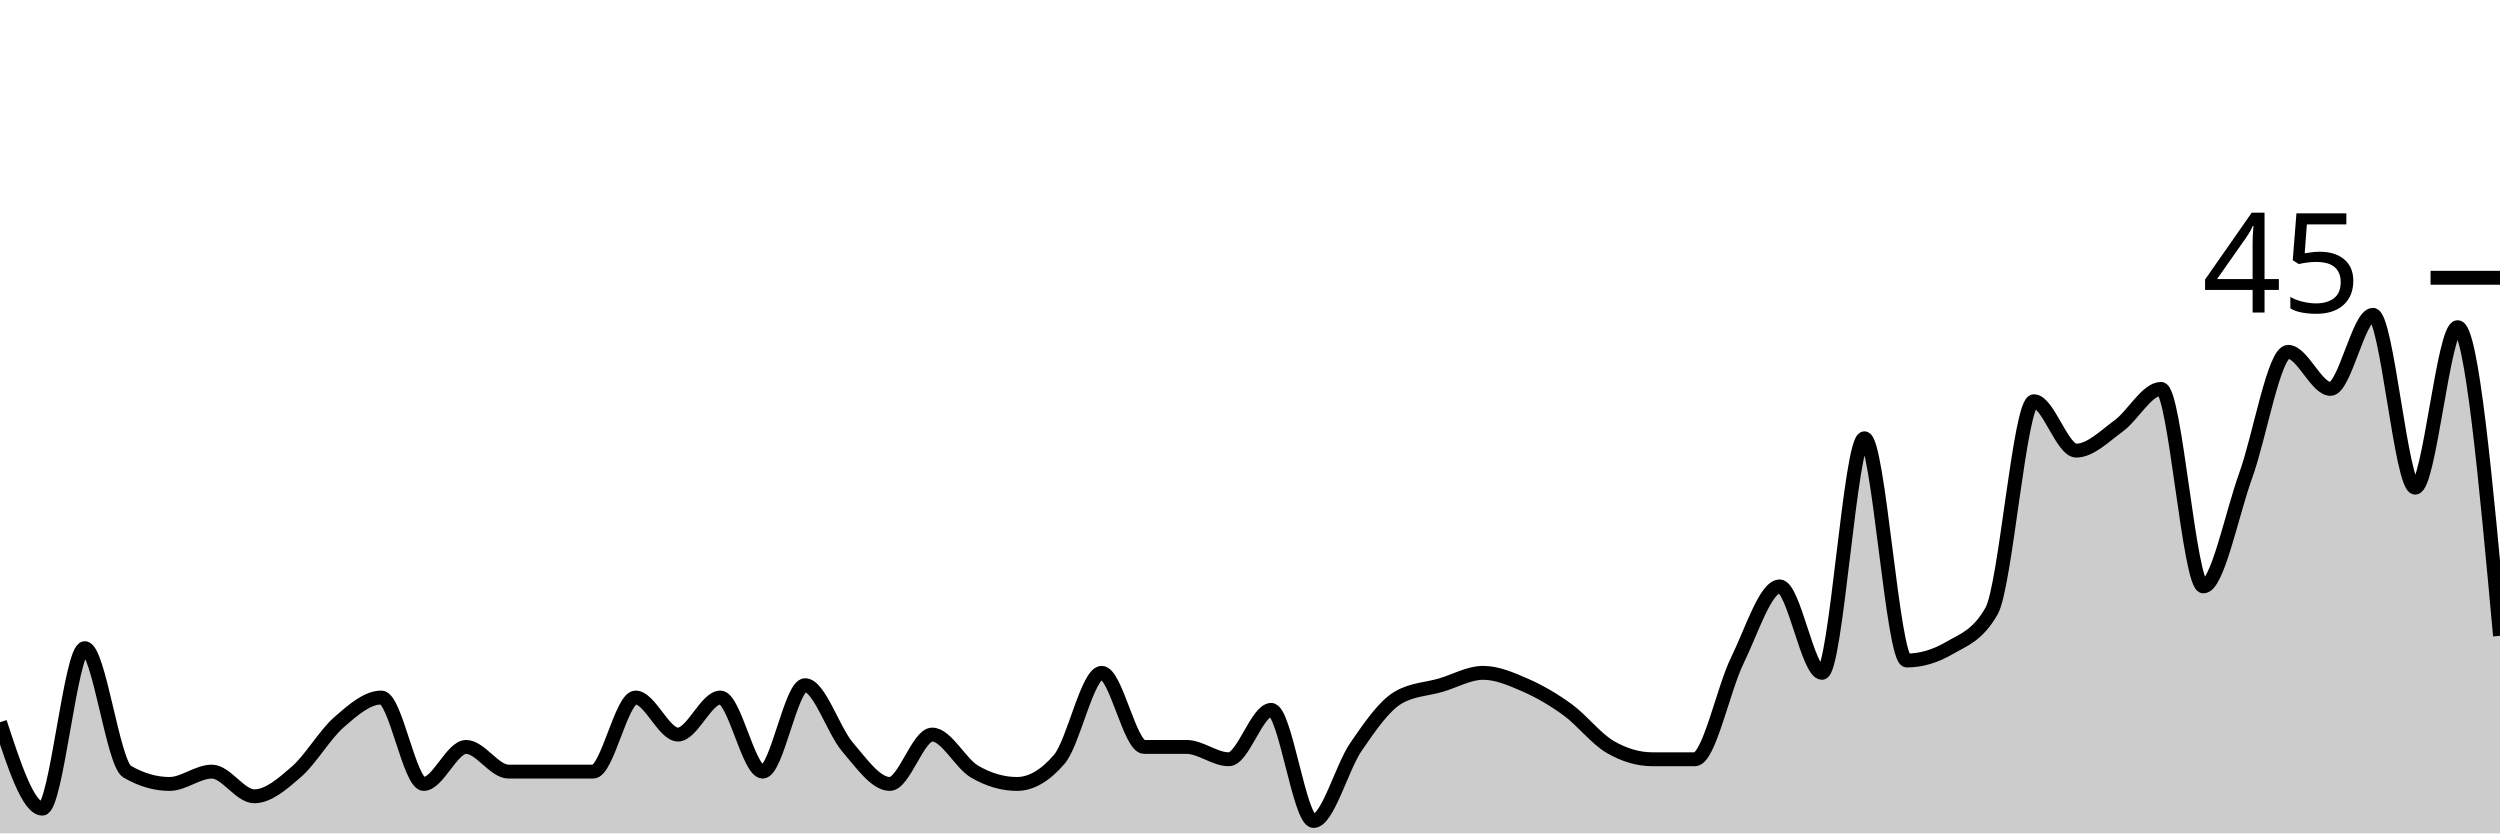
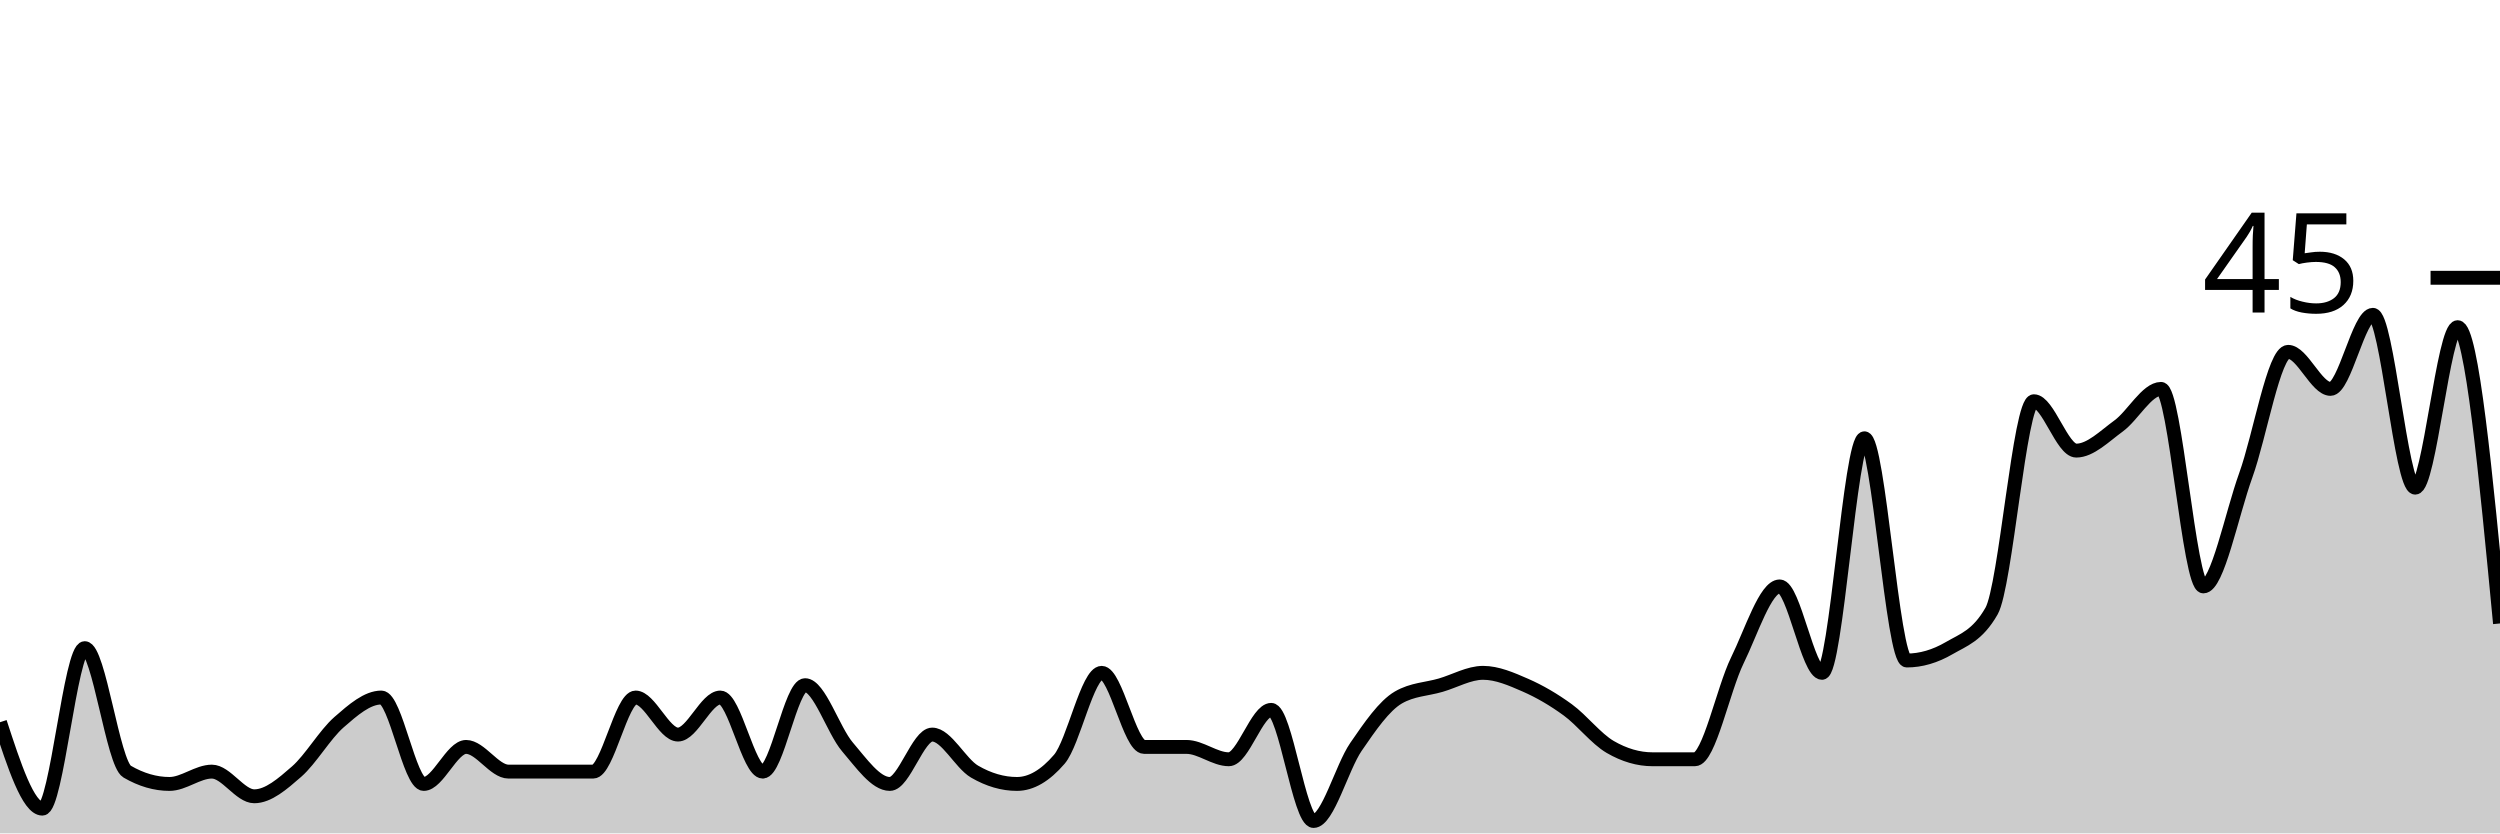
<svg xmlns="http://www.w3.org/2000/svg" viewBox="0 0 180 60">
  <g transform="translate(0,20)">
-     <path class="area" fill="rgba(0, 0, 0, 0.2)" d="M0,32C1.017,35.111,2.034,38.222,3.051,38.222C4.068,38.222,5.085,26.667,6.102,26.667C7.119,26.667,8.136,34.963,9.153,35.556C10.169,36.148,11.186,36.444,12.203,36.444C13.22,36.444,14.237,35.556,15.254,35.556C16.271,35.556,17.288,37.333,18.305,37.333C19.322,37.333,20.339,36.444,21.356,35.556C22.373,34.667,23.39,32.889,24.407,32C25.424,31.111,26.441,30.222,27.458,30.222C28.475,30.222,29.492,36.444,30.508,36.444C31.525,36.444,32.542,33.778,33.559,33.778C34.576,33.778,35.593,35.556,36.61,35.556C37.627,35.556,38.644,35.556,39.661,35.556C40.678,35.556,41.695,35.556,42.712,35.556C43.729,35.556,44.746,30.222,45.763,30.222C46.78,30.222,47.797,32.889,48.814,32.889C49.831,32.889,50.847,30.222,51.864,30.222C52.881,30.222,53.898,35.556,54.915,35.556C55.932,35.556,56.949,29.333,57.966,29.333C58.983,29.333,60,32.593,61.017,33.778C62.034,34.963,63.051,36.444,64.068,36.444C65.085,36.444,66.102,32.889,67.119,32.889C68.136,32.889,69.153,34.963,70.169,35.556C71.186,36.148,72.203,36.444,73.22,36.444C74.237,36.444,75.254,35.852,76.271,34.667C77.288,33.481,78.305,28.444,79.322,28.444C80.339,28.444,81.356,33.778,82.373,33.778C83.39,33.778,84.407,33.778,85.424,33.778C86.441,33.778,87.458,34.667,88.475,34.667C89.492,34.667,90.508,31.111,91.525,31.111C92.542,31.111,93.559,39.111,94.576,39.111C95.593,39.111,96.61,35.259,97.627,33.778C98.644,32.296,99.661,30.815,100.678,30.222C101.695,29.63,102.712,29.63,103.729,29.333C104.746,29.037,105.763,28.444,106.78,28.444C107.797,28.444,108.814,28.889,109.831,29.333C110.847,29.778,111.864,30.37,112.881,31.111C113.898,31.852,114.915,33.185,115.932,33.778C116.949,34.37,117.966,34.667,118.983,34.667C120,34.667,121.017,34.667,122.034,34.667C123.051,34.667,124.068,29.63,125.085,27.556C126.102,25.481,127.119,22.222,128.136,22.222C129.153,22.222,130.169,28.444,131.186,28.444C132.203,28.444,133.22,11.556,134.237,11.556C135.254,11.556,136.271,27.556,137.288,27.556C138.305,27.556,139.322,27.259,140.339,26.667C141.356,26.074,142.373,25.778,143.39,24C144.407,22.222,145.424,8.889,146.441,8.889C147.458,8.889,148.475,12.444,149.492,12.444C150.508,12.444,151.525,11.407,152.542,10.667C153.559,9.926,154.576,8,155.593,8C156.61,8,157.627,22.222,158.644,22.222C159.661,22.222,160.678,17.037,161.695,14.222C162.712,11.407,163.729,5.333,164.746,5.333C165.763,5.333,166.78,8,167.797,8C168.814,8,169.831,2.667,170.847,2.667C171.864,2.667,172.881,15.111,173.898,15.111C174.915,15.111,175.932,3.556,176.949,3.556C177.966,3.556,178.983,14.667,180,25.778L180,40C178.983,40,177.966,40,176.949,40C175.932,40,174.915,40,173.898,40C172.881,40,171.864,40,170.847,40C169.831,40,168.814,40,167.797,40C166.78,40,165.763,40,164.746,40C163.729,40,162.712,40,161.695,40C160.678,40,159.661,40,158.644,40C157.627,40,156.61,40,155.593,40C154.576,40,153.559,40,152.542,40C151.525,40,150.508,40,149.492,40C148.475,40,147.458,40,146.441,40C145.424,40,144.407,40,143.39,40C142.373,40,141.356,40,140.339,40C139.322,40,138.305,40,137.288,40C136.271,40,135.254,40,134.237,40C133.22,40,132.203,40,131.186,40C130.169,40,129.153,40,128.136,40C127.119,40,126.102,40,125.085,40C124.068,40,123.051,40,122.034,40C121.017,40,120,40,118.983,40C117.966,40,116.949,40,115.932,40C114.915,40,113.898,40,112.881,40C111.864,40,110.847,40,109.831,40C108.814,40,107.797,40,106.78,40C105.763,40,104.746,40,103.729,40C102.712,40,101.695,40,100.678,40C99.661,40,98.644,40,97.627,40C96.61,40,95.593,40,94.576,40C93.559,40,92.542,40,91.525,40C90.508,40,89.492,40,88.475,40C87.458,40,86.441,40,85.424,40C84.407,40,83.39,40,82.373,40C81.356,40,80.339,40,79.322,40C78.305,40,77.288,40,76.271,40C75.254,40,74.237,40,73.22,40C72.203,40,71.186,40,70.169,40C69.153,40,68.136,40,67.119,40C66.102,40,65.085,40,64.068,40C63.051,40,62.034,40,61.017,40C60,40,58.983,40,57.966,40C56.949,40,55.932,40,54.915,40C53.898,40,52.881,40,51.864,40C50.847,40,49.831,40,48.814,40C47.797,40,46.78,40,45.763,40C44.746,40,43.729,40,42.712,40C41.695,40,40.678,40,39.661,40C38.644,40,37.627,40,36.61,40C35.593,40,34.576,40,33.559,40C32.542,40,31.525,40,30.508,40C29.492,40,28.475,40,27.458,40C26.441,40,25.424,40,24.407,40C23.39,40,22.373,40,21.356,40C20.339,40,19.322,40,18.305,40C17.288,40,16.271,40,15.254,40C14.237,40,13.22,40,12.203,40C11.186,40,10.169,40,9.153,40C8.136,40,7.119,40,6.102,40C5.085,40,4.068,40,3.051,40C2.034,40,1.017,40,0,40Z" />
-     <path class="line" stroke="black" fill="none" d="M0,32C1.017,35.111,2.034,38.222,3.051,38.222C4.068,38.222,5.085,26.667,6.102,26.667C7.119,26.667,8.136,34.963,9.153,35.556C10.169,36.148,11.186,36.444,12.203,36.444C13.22,36.444,14.237,35.556,15.254,35.556C16.271,35.556,17.288,37.333,18.305,37.333C19.322,37.333,20.339,36.444,21.356,35.556C22.373,34.667,23.39,32.889,24.407,32C25.424,31.111,26.441,30.222,27.458,30.222C28.475,30.222,29.492,36.444,30.508,36.444C31.525,36.444,32.542,33.778,33.559,33.778C34.576,33.778,35.593,35.556,36.61,35.556C37.627,35.556,38.644,35.556,39.661,35.556C40.678,35.556,41.695,35.556,42.712,35.556C43.729,35.556,44.746,30.222,45.763,30.222C46.78,30.222,47.797,32.889,48.814,32.889C49.831,32.889,50.847,30.222,51.864,30.222C52.881,30.222,53.898,35.556,54.915,35.556C55.932,35.556,56.949,29.333,57.966,29.333C58.983,29.333,60,32.593,61.017,33.778C62.034,34.963,63.051,36.444,64.068,36.444C65.085,36.444,66.102,32.889,67.119,32.889C68.136,32.889,69.153,34.963,70.169,35.556C71.186,36.148,72.203,36.444,73.22,36.444C74.237,36.444,75.254,35.852,76.271,34.667C77.288,33.481,78.305,28.444,79.322,28.444C80.339,28.444,81.356,33.778,82.373,33.778C83.39,33.778,84.407,33.778,85.424,33.778C86.441,33.778,87.458,34.667,88.475,34.667C89.492,34.667,90.508,31.111,91.525,31.111C92.542,31.111,93.559,39.111,94.576,39.111C95.593,39.111,96.61,35.259,97.627,33.778C98.644,32.296,99.661,30.815,100.678,30.222C101.695,29.63,102.712,29.63,103.729,29.333C104.746,29.037,105.763,28.444,106.78,28.444C107.797,28.444,108.814,28.889,109.831,29.333C110.847,29.778,111.864,30.37,112.881,31.111C113.898,31.852,114.915,33.185,115.932,33.778C116.949,34.37,117.966,34.667,118.983,34.667C120,34.667,121.017,34.667,122.034,34.667C123.051,34.667,124.068,29.63,125.085,27.556C126.102,25.481,127.119,22.222,128.136,22.222C129.153,22.222,130.169,28.444,131.186,28.444C132.203,28.444,133.22,11.556,134.237,11.556C135.254,11.556,136.271,27.556,137.288,27.556C138.305,27.556,139.322,27.259,140.339,26.667C141.356,26.074,142.373,25.778,143.39,24C144.407,22.222,145.424,8.889,146.441,8.889C147.458,8.889,148.475,12.444,149.492,12.444C150.508,12.444,151.525,11.407,152.542,10.667C153.559,9.926,154.576,8,155.593,8C156.61,8,157.627,22.222,158.644,22.222C159.661,22.222,160.678,17.037,161.695,14.222C162.712,11.407,163.729,5.333,164.746,5.333C165.763,5.333,166.78,8,167.797,8C168.814,8,169.831,2.667,170.847,2.667C171.864,2.667,172.881,15.111,173.898,15.111C174.915,15.111,175.932,3.556,176.949,3.556C177.966,3.556,178.983,14.667,180,25.778" />
+     <path class="area" fill="rgba(0, 0, 0, 0.2)" d="M0,32C1.017,35.111,2.034,38.222,3.051,38.222C4.068,38.222,5.085,26.667,6.102,26.667C7.119,26.667,8.136,34.963,9.153,35.556C10.169,36.148,11.186,36.444,12.203,36.444C13.22,36.444,14.237,35.556,15.254,35.556C16.271,35.556,17.288,37.333,18.305,37.333C19.322,37.333,20.339,36.444,21.356,35.556C22.373,34.667,23.39,32.889,24.407,32C25.424,31.111,26.441,30.222,27.458,30.222C28.475,30.222,29.492,36.444,30.508,36.444C31.525,36.444,32.542,33.778,33.559,33.778C34.576,33.778,35.593,35.556,36.61,35.556C37.627,35.556,38.644,35.556,39.661,35.556C40.678,35.556,41.695,35.556,42.712,35.556C43.729,35.556,44.746,30.222,45.763,30.222C46.78,30.222,47.797,32.889,48.814,32.889C49.831,32.889,50.847,30.222,51.864,30.222C52.881,30.222,53.898,35.556,54.915,35.556C55.932,35.556,56.949,29.333,57.966,29.333C58.983,29.333,60,32.593,61.017,33.778C62.034,34.963,63.051,36.444,64.068,36.444C65.085,36.444,66.102,32.889,67.119,32.889C68.136,32.889,69.153,34.963,70.169,35.556C71.186,36.148,72.203,36.444,73.22,36.444C74.237,36.444,75.254,35.852,76.271,34.667C77.288,33.481,78.305,28.444,79.322,28.444C80.339,28.444,81.356,33.778,82.373,33.778C83.39,33.778,84.407,33.778,85.424,33.778C86.441,33.778,87.458,34.667,88.475,34.667C89.492,34.667,90.508,31.111,91.525,31.111C92.542,31.111,93.559,39.111,94.576,39.111C95.593,39.111,96.61,35.259,97.627,33.778C98.644,32.296,99.661,30.815,100.678,30.222C101.695,29.63,102.712,29.63,103.729,29.333C104.746,29.037,105.763,28.444,106.78,28.444C107.797,28.444,108.814,28.889,109.831,29.333C110.847,29.778,111.864,30.37,112.881,31.111C113.898,31.852,114.915,33.185,115.932,33.778C116.949,34.37,117.966,34.667,118.983,34.667C120,34.667,121.017,34.667,122.034,34.667C123.051,34.667,124.068,29.63,125.085,27.556C126.102,25.481,127.119,22.222,128.136,22.222C129.153,22.222,130.169,28.444,131.186,28.444C132.203,28.444,133.22,11.556,134.237,11.556C135.254,11.556,136.271,27.556,137.288,27.556C138.305,27.556,139.322,27.259,140.339,26.667C141.356,26.074,142.373,25.778,143.39,24C144.407,22.222,145.424,8.889,146.441,8.889C147.458,8.889,148.475,12.444,149.492,12.444C150.508,12.444,151.525,11.407,152.542,10.667C153.559,9.926,154.576,8,155.593,8C156.61,8,157.627,22.222,158.644,22.222C159.661,22.222,160.678,17.037,161.695,14.222C162.712,11.407,163.729,5.333,164.746,5.333C165.763,5.333,166.78,8,167.797,8C168.814,8,169.831,2.667,170.847,2.667C171.864,2.667,172.881,15.111,173.898,15.111C174.915,15.111,175.932,3.556,176.949,3.556C177.966,3.556,178.983,14.222,180,24.889L180,40C178.983,40,177.966,40,176.949,40C175.932,40,174.915,40,173.898,40C172.881,40,171.864,40,170.847,40C169.831,40,168.814,40,167.797,40C166.78,40,165.763,40,164.746,40C163.729,40,162.712,40,161.695,40C160.678,40,159.661,40,158.644,40C157.627,40,156.61,40,155.593,40C154.576,40,153.559,40,152.542,40C151.525,40,150.508,40,149.492,40C148.475,40,147.458,40,146.441,40C145.424,40,144.407,40,143.39,40C142.373,40,141.356,40,140.339,40C139.322,40,138.305,40,137.288,40C136.271,40,135.254,40,134.237,40C133.22,40,132.203,40,131.186,40C130.169,40,129.153,40,128.136,40C127.119,40,126.102,40,125.085,40C124.068,40,123.051,40,122.034,40C121.017,40,120,40,118.983,40C117.966,40,116.949,40,115.932,40C114.915,40,113.898,40,112.881,40C111.864,40,110.847,40,109.831,40C108.814,40,107.797,40,106.78,40C105.763,40,104.746,40,103.729,40C102.712,40,101.695,40,100.678,40C99.661,40,98.644,40,97.627,40C96.61,40,95.593,40,94.576,40C93.559,40,92.542,40,91.525,40C90.508,40,89.492,40,88.475,40C87.458,40,86.441,40,85.424,40C84.407,40,83.39,40,82.373,40C81.356,40,80.339,40,79.322,40C78.305,40,77.288,40,76.271,40C75.254,40,74.237,40,73.22,40C72.203,40,71.186,40,70.169,40C69.153,40,68.136,40,67.119,40C66.102,40,65.085,40,64.068,40C63.051,40,62.034,40,61.017,40C60,40,58.983,40,57.966,40C56.949,40,55.932,40,54.915,40C53.898,40,52.881,40,51.864,40C50.847,40,49.831,40,48.814,40C47.797,40,46.78,40,45.763,40C44.746,40,43.729,40,42.712,40C41.695,40,40.678,40,39.661,40C38.644,40,37.627,40,36.61,40C35.593,40,34.576,40,33.559,40C32.542,40,31.525,40,30.508,40C29.492,40,28.475,40,27.458,40C26.441,40,25.424,40,24.407,40C23.39,40,22.373,40,21.356,40C20.339,40,19.322,40,18.305,40C17.288,40,16.271,40,15.254,40C14.237,40,13.22,40,12.203,40C11.186,40,10.169,40,9.153,40C8.136,40,7.119,40,6.102,40C5.085,40,4.068,40,3.051,40C2.034,40,1.017,40,0,40Z" />
+     <path class="line" stroke="black" fill="none" d="M0,32C1.017,35.111,2.034,38.222,3.051,38.222C4.068,38.222,5.085,26.667,6.102,26.667C7.119,26.667,8.136,34.963,9.153,35.556C10.169,36.148,11.186,36.444,12.203,36.444C13.22,36.444,14.237,35.556,15.254,35.556C16.271,35.556,17.288,37.333,18.305,37.333C19.322,37.333,20.339,36.444,21.356,35.556C22.373,34.667,23.39,32.889,24.407,32C25.424,31.111,26.441,30.222,27.458,30.222C28.475,30.222,29.492,36.444,30.508,36.444C31.525,36.444,32.542,33.778,33.559,33.778C34.576,33.778,35.593,35.556,36.61,35.556C37.627,35.556,38.644,35.556,39.661,35.556C40.678,35.556,41.695,35.556,42.712,35.556C43.729,35.556,44.746,30.222,45.763,30.222C46.78,30.222,47.797,32.889,48.814,32.889C49.831,32.889,50.847,30.222,51.864,30.222C52.881,30.222,53.898,35.556,54.915,35.556C55.932,35.556,56.949,29.333,57.966,29.333C58.983,29.333,60,32.593,61.017,33.778C62.034,34.963,63.051,36.444,64.068,36.444C65.085,36.444,66.102,32.889,67.119,32.889C68.136,32.889,69.153,34.963,70.169,35.556C71.186,36.148,72.203,36.444,73.22,36.444C74.237,36.444,75.254,35.852,76.271,34.667C77.288,33.481,78.305,28.444,79.322,28.444C80.339,28.444,81.356,33.778,82.373,33.778C83.39,33.778,84.407,33.778,85.424,33.778C86.441,33.778,87.458,34.667,88.475,34.667C89.492,34.667,90.508,31.111,91.525,31.111C92.542,31.111,93.559,39.111,94.576,39.111C95.593,39.111,96.61,35.259,97.627,33.778C98.644,32.296,99.661,30.815,100.678,30.222C101.695,29.63,102.712,29.63,103.729,29.333C104.746,29.037,105.763,28.444,106.78,28.444C107.797,28.444,108.814,28.889,109.831,29.333C110.847,29.778,111.864,30.37,112.881,31.111C113.898,31.852,114.915,33.185,115.932,33.778C116.949,34.37,117.966,34.667,118.983,34.667C120,34.667,121.017,34.667,122.034,34.667C123.051,34.667,124.068,29.63,125.085,27.556C126.102,25.481,127.119,22.222,128.136,22.222C129.153,22.222,130.169,28.444,131.186,28.444C132.203,28.444,133.22,11.556,134.237,11.556C135.254,11.556,136.271,27.556,137.288,27.556C138.305,27.556,139.322,27.259,140.339,26.667C141.356,26.074,142.373,25.778,143.39,24C144.407,22.222,145.424,8.889,146.441,8.889C147.458,8.889,148.475,12.444,149.492,12.444C150.508,12.444,151.525,11.407,152.542,10.667C153.559,9.926,154.576,8,155.593,8C156.61,8,157.627,22.222,158.644,22.222C159.661,22.222,160.678,17.037,161.695,14.222C162.712,11.407,163.729,5.333,164.746,5.333C165.763,5.333,166.78,8,167.797,8C168.814,8,169.831,2.667,170.847,2.667C171.864,2.667,172.881,15.111,173.898,15.111C174.915,15.111,175.932,3.556,176.949,3.556C177.966,3.556,178.983,14.222,180,24.889" />
    <path class="axis-ceiling" stroke-width="1" stroke="black" fill="none" d="M175,0L180,0" />
    <text class="axis-ceiling-label" font-family="sans-serif" text-anchor="end" font-size="10px" x="170" y="2.5">45</text>
  </g>
</svg>
